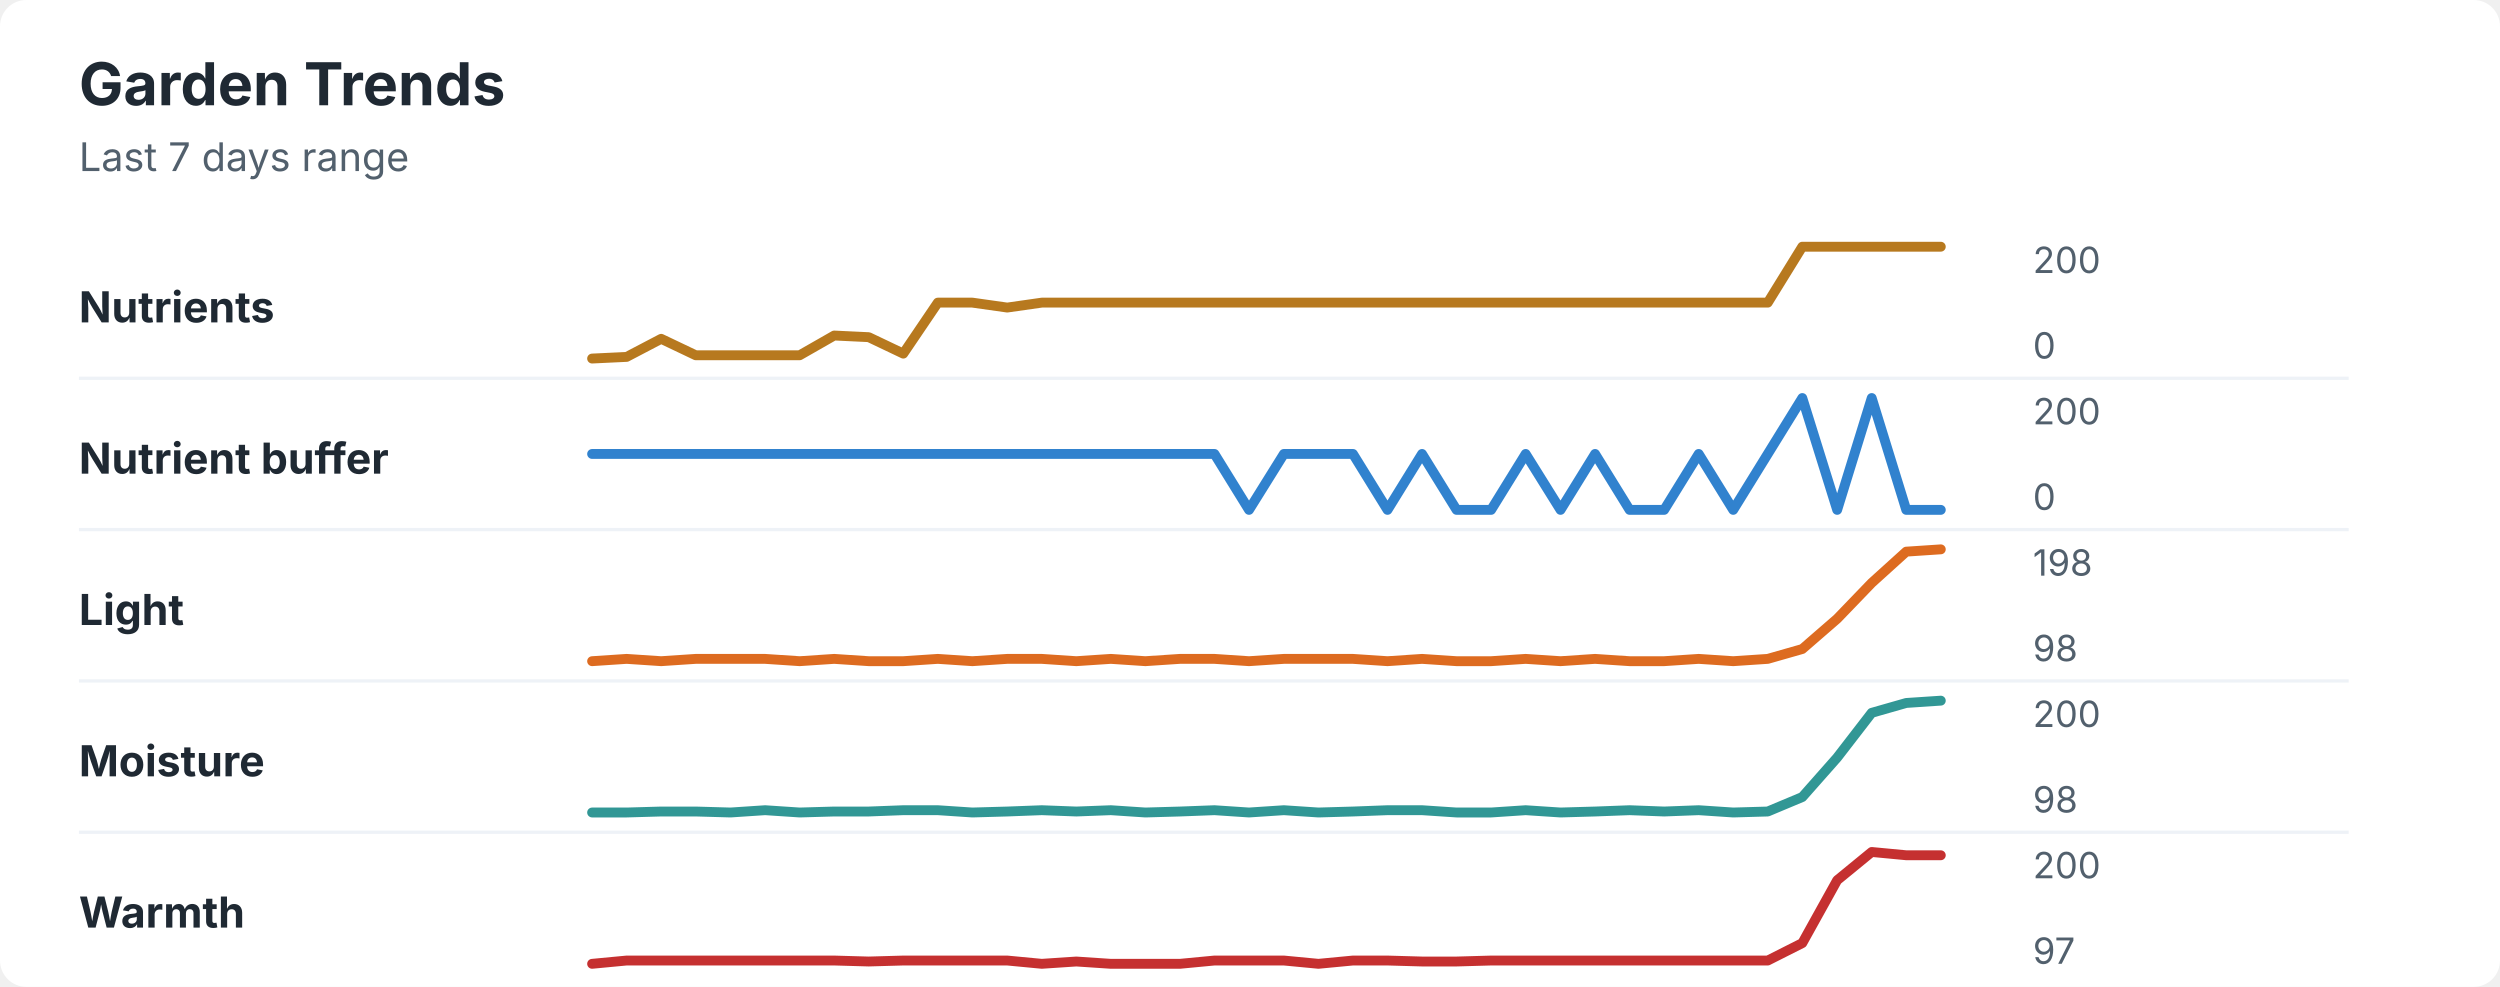
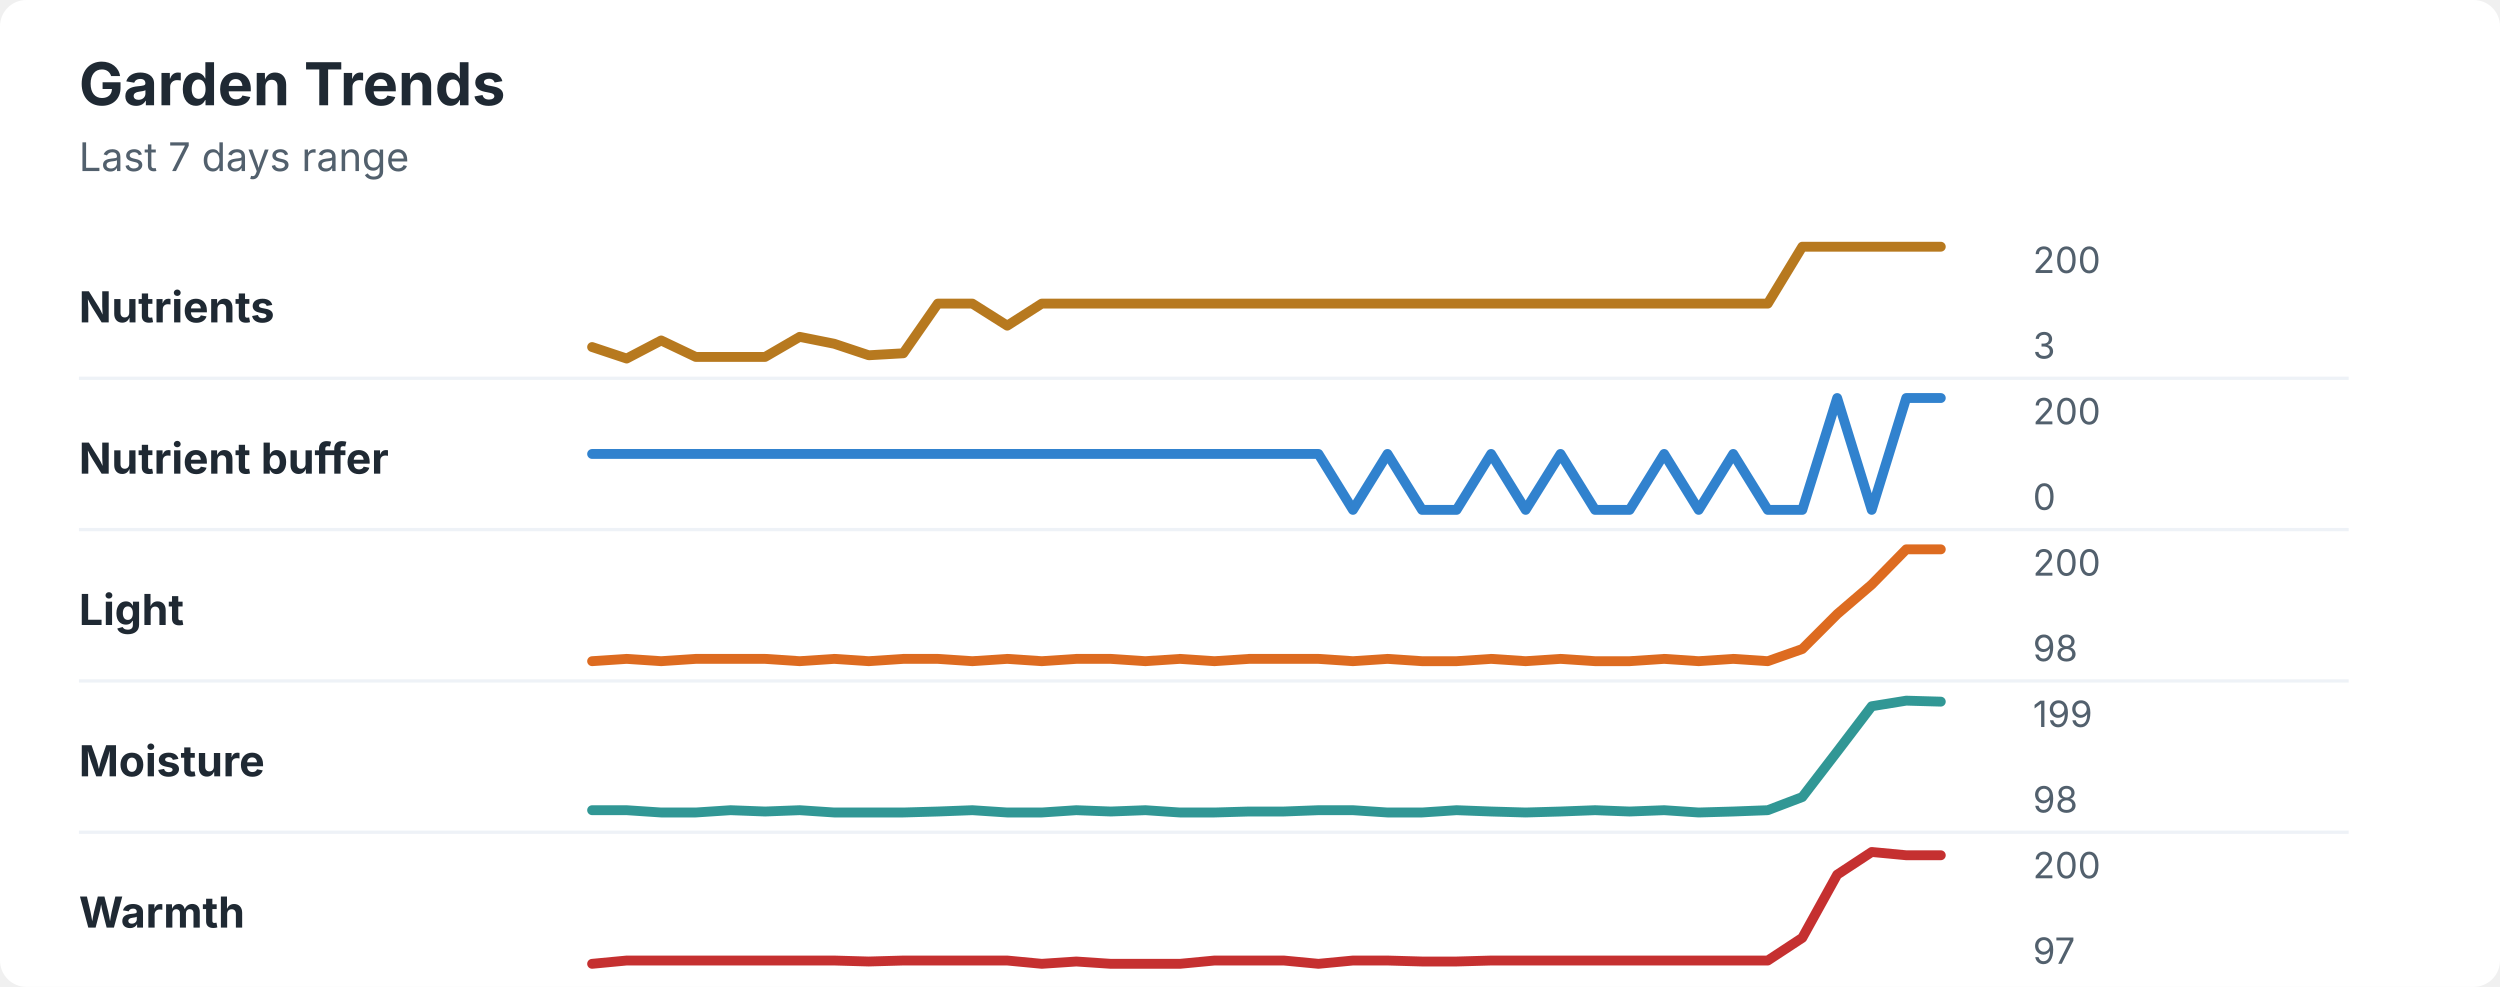
<svg xmlns="http://www.w3.org/2000/svg" width="760" height="300" viewBox="0 0 760 300" role="img" aria-labelledby="title desc">
  <rect width="760" height="300" rx="8" fill="#ffffff" />
  <style>
    text { font-family: -apple-system, BlinkMacSystemFont, "Segoe UI", sans-serif; }
    .title { font-size: 18px; font-weight: 700; fill: #1f2933; }
    .subtitle { font-size: 12px; fill: #52606d; }
    .label { font-size: 13px; font-weight: 650; fill: #1f2933; }
    .axis-value { font-size: 11px; fill: #52606d; }
    .separator { stroke: #eef2f7; stroke-width: 1; }
  </style>
  <text x="24" y="32" class="title">Garden Trends</text>
  <text x="24" y="52" class="subtitle">Last 7 days range</text>
  <text x="24" y="98" class="label">Nutrients</text>
-   <polyline points="180.0,109.0 190.5,108.5 201.0,103.0 211.5,108.0 222.1,108.0 232.6,108.0 243.1,108.0 253.6,102.0 264.1,102.5 274.6,107.5 285.1,92.0 295.6,92.0 306.2,93.5 316.7,92.0 327.2,92.0 337.7,92.0 348.2,92.0 358.7,92.0 369.2,92.0 379.7,92.0 390.3,92.0 400.8,92.0 411.3,92.0 421.8,92.0 432.3,92.0 442.8,92.0 453.3,92.0 463.8,92.0 474.4,92.0 484.9,92.0 495.4,92.0 505.9,92.0 516.4,92.0 526.9,92.0 537.4,92.0 547.9,75.0 558.5,75.0 569.0,75.0 579.5,75.0 590.0,75.0 " fill="none" stroke="#b7791f" stroke-width="3" stroke-linecap="round" stroke-linejoin="round" />
+   <polyline points="180.0,105.5 190.5,109.0 201.0,103.5 211.5,108.5 222.1,108.5 232.6,108.5 243.1,102.4 253.6,104.5 264.1,108.0 274.6,107.4 285.1,92.3 295.6,92.3 306.2,99.0 316.7,92.3 327.2,92.3 337.7,92.3 348.2,92.3 358.7,92.3 369.2,92.3 379.7,92.3 390.3,92.3 400.8,92.3 411.3,92.3 421.8,92.3 432.3,92.3 442.8,92.3 453.3,92.3 463.8,92.3 474.4,92.3 484.9,92.3 495.4,92.3 505.9,92.3 516.4,92.3 526.9,92.3 537.4,92.3 547.9,75.0 558.5,75.0 569.0,75.0 579.5,75.0 590.0,75.0 " fill="none" stroke="#b7791f" stroke-width="3" stroke-linecap="round" stroke-linejoin="round" />
  <text x="618" y="83" class="axis-value">200</text>
-   <text x="618" y="109" class="axis-value">0</text>
+   <text x="618" y="109" class="axis-value">3</text>
  <line x1="24" y1="115.0" x2="714" y2="115.0" class="separator" />
  <text x="24" y="144" class="label">Nutrient buffer</text>
-   <polyline points="180.0,138.0 190.5,138.0 201.0,138.0 211.5,138.0 222.1,138.0 232.6,138.0 243.1,138.0 253.6,138.0 264.1,138.0 274.6,138.0 285.1,138.0 295.6,138.0 306.2,138.0 316.7,138.0 327.2,138.0 337.7,138.0 348.2,138.0 358.7,138.0 369.2,138.0 379.7,155.0 390.3,138.0 400.8,138.0 411.3,138.0 421.8,155.0 432.3,138.0 442.8,155.0 453.3,155.0 463.8,138.0 474.4,155.0 484.9,138.0 495.4,155.0 505.9,155.0 516.4,138.0 526.9,155.0 537.4,138.0 547.9,121.0 558.5,155.0 569.0,121.0 579.5,155.0 590.0,155.0 " fill="none" stroke="#3182ce" stroke-width="3" stroke-linecap="round" stroke-linejoin="round" />
+   <polyline points="180.0,138.0 190.5,138.0 201.0,138.0 211.5,138.0 222.1,138.0 232.6,138.0 243.1,138.0 253.6,138.0 264.1,138.0 274.6,138.0 285.1,138.0 295.6,138.0 306.2,138.0 316.7,138.0 327.2,138.0 337.7,138.0 348.2,138.0 358.7,138.0 369.2,138.0 379.7,138.0 390.3,138.0 400.8,138.0 411.3,155.0 421.8,138.0 432.3,155.0 442.8,155.0 453.3,138.0 463.8,155.0 474.4,138.0 484.9,155.0 495.4,155.0 505.9,138.0 516.4,155.0 526.9,138.0 537.4,155.0 547.9,155.0 558.5,121.0 569.0,155.0 579.5,121.0 590.0,121.0 " fill="none" stroke="#3182ce" stroke-width="3" stroke-linecap="round" stroke-linejoin="round" />
  <text x="618" y="129" class="axis-value">200</text>
  <text x="618" y="155" class="axis-value">0</text>
  <line x1="24" y1="161.0" x2="714" y2="161.0" class="separator" />
  <text x="24" y="190" class="label">Light</text>
-   <polyline points="180.0,201.0 190.5,200.3 201.0,201.0 211.5,200.3 222.1,200.3 232.6,200.3 243.1,201.0 253.6,200.3 264.1,201.0 274.6,201.0 285.1,200.3 295.6,201.0 306.2,200.3 316.7,200.3 327.2,201.0 337.7,200.3 348.2,201.0 358.7,200.3 369.2,200.3 379.7,201.0 390.3,200.3 400.8,200.3 411.3,200.3 421.8,201.0 432.3,200.3 442.8,201.0 453.3,201.0 463.8,200.3 474.4,201.0 484.9,200.3 495.4,201.0 505.9,201.0 516.4,200.3 526.9,201.0 537.4,200.3 547.9,197.3 558.5,188.1 569.0,177.2 579.5,167.7 590.0,167.0 " fill="none" stroke="#dd6b20" stroke-width="3" stroke-linecap="round" stroke-linejoin="round" />
-   <text x="618" y="175" class="axis-value">198</text>
+   <polyline points="180.0,201.0 190.5,200.3 201.0,201.0 211.5,200.3 222.1,200.3 232.6,200.3 243.1,201.0 253.6,200.3 264.1,201.0 274.6,200.3 285.1,200.3 295.6,201.0 306.2,200.3 316.7,201.0 327.2,200.3 337.7,200.3 348.2,201.0 358.7,200.3 369.2,201.0 379.7,200.3 390.3,200.3 400.8,200.3 411.3,201.0 421.8,200.3 432.3,201.0 442.8,201.0 453.3,200.3 463.8,201.0 474.4,200.3 484.9,201.0 495.4,201.0 505.9,200.3 516.4,201.0 526.9,200.3 537.4,201.0 547.9,197.3 558.5,186.7 569.0,177.7 579.5,167.0 590.0,167.0 " fill="none" stroke="#dd6b20" stroke-width="3" stroke-linecap="round" stroke-linejoin="round" />
+   <text x="618" y="175" class="axis-value">200</text>
  <text x="618" y="201" class="axis-value">98</text>
  <line x1="24" y1="207.0" x2="714" y2="207.0" class="separator" />
  <text x="24" y="236" class="label">Moisture</text>
-   <polyline points="180.0,247.0 190.5,247.0 201.0,246.7 211.5,246.7 222.1,247.0 232.6,246.3 243.1,247.0 253.6,246.7 264.1,246.7 274.6,246.3 285.1,246.3 295.6,247.0 306.2,246.7 316.7,246.3 327.2,246.7 337.7,246.3 348.2,247.0 358.7,246.7 369.2,246.3 379.7,247.0 390.3,246.3 400.8,247.0 411.3,246.7 421.8,246.3 432.3,246.3 442.8,247.0 453.3,247.0 463.8,246.3 474.4,247.0 484.9,246.7 495.4,246.3 505.9,246.7 516.4,246.3 526.9,247.0 537.4,246.7 547.9,242.3 558.5,230.3 569.0,216.7 579.5,213.7 590.0,213.0 " fill="none" stroke="#319795" stroke-width="3" stroke-linecap="round" stroke-linejoin="round" />
-   <text x="618" y="221" class="axis-value">200</text>
+   <polyline points="180.0,246.3 190.5,246.3 201.0,247.0 211.5,247.0 222.1,246.3 232.6,246.7 243.1,246.3 253.6,247.0 264.1,247.0 274.6,247.0 285.1,246.7 295.6,246.3 306.2,247.0 316.7,247.0 327.2,246.3 337.7,246.7 348.2,246.3 358.7,247.0 369.2,247.0 379.7,246.7 390.3,246.7 400.8,246.3 411.3,246.3 421.8,247.0 432.3,247.0 442.8,246.3 453.3,246.7 463.8,247.0 474.4,246.7 484.9,246.3 495.4,246.7 505.9,246.3 516.4,247.0 526.9,246.7 537.4,246.3 547.9,242.3 558.5,228.5 569.0,214.7 579.5,213.0 590.0,213.3 " fill="none" stroke="#319795" stroke-width="3" stroke-linecap="round" stroke-linejoin="round" />
+   <text x="618" y="221" class="axis-value">199</text>
  <text x="618" y="247" class="axis-value">98</text>
  <line x1="24" y1="253.0" x2="714" y2="253.0" class="separator" />
  <text x="24" y="282" class="label">Warmth</text>
-   <polyline points="180.0,293.0 190.5,292.0 201.0,292.0 211.5,292.0 222.1,292.0 232.6,292.0 243.1,292.0 253.6,292.0 264.1,292.3 274.6,292.0 285.1,292.0 295.6,292.0 306.2,292.0 316.7,293.0 327.2,292.3 337.7,293.0 348.2,293.0 358.7,293.0 369.2,292.0 379.7,292.0 390.3,292.0 400.8,293.0 411.3,292.0 421.8,292.0 432.3,292.3 442.8,292.3 453.3,292.0 463.8,292.0 474.4,292.0 484.9,292.0 495.4,292.0 505.9,292.0 516.4,292.0 526.9,292.0 537.4,292.0 547.9,286.7 558.5,267.6 569.0,259.0 579.5,260.0 590.0,260.0 " fill="none" stroke="#c53030" stroke-width="3" stroke-linecap="round" stroke-linejoin="round" />
+   <polyline points="180.0,293.0 190.5,292.0 201.0,292.0 211.5,292.0 222.1,292.0 232.6,292.0 243.1,292.0 253.6,292.0 264.1,292.3 274.6,292.0 285.1,292.0 295.6,292.0 306.2,292.0 316.7,293.0 327.2,292.3 337.7,293.0 348.2,293.0 358.7,293.0 369.2,292.0 379.7,292.0 390.3,292.0 400.8,293.0 411.3,292.0 421.8,292.0 432.3,292.3 442.8,292.3 453.3,292.0 463.8,292.0 474.4,292.0 484.9,292.0 495.4,292.0 505.9,292.0 516.4,292.0 526.9,292.0 537.4,292.0 547.9,285.1 558.5,265.9 569.0,259.0 579.5,260.0 590.0,260.0 " fill="none" stroke="#c53030" stroke-width="3" stroke-linecap="round" stroke-linejoin="round" />
  <text x="618" y="267" class="axis-value">200</text>
  <text x="618" y="293" class="axis-value">97</text>
</svg>
